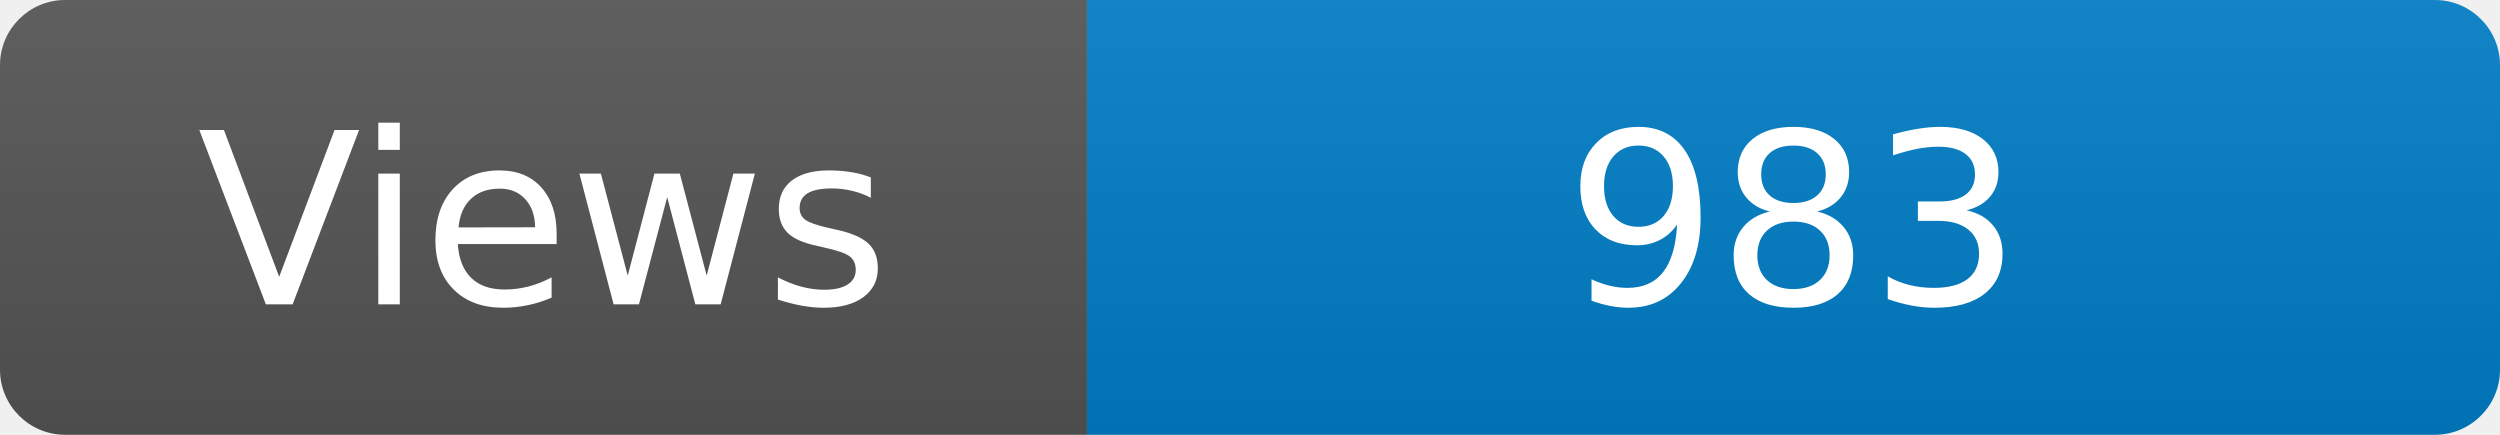
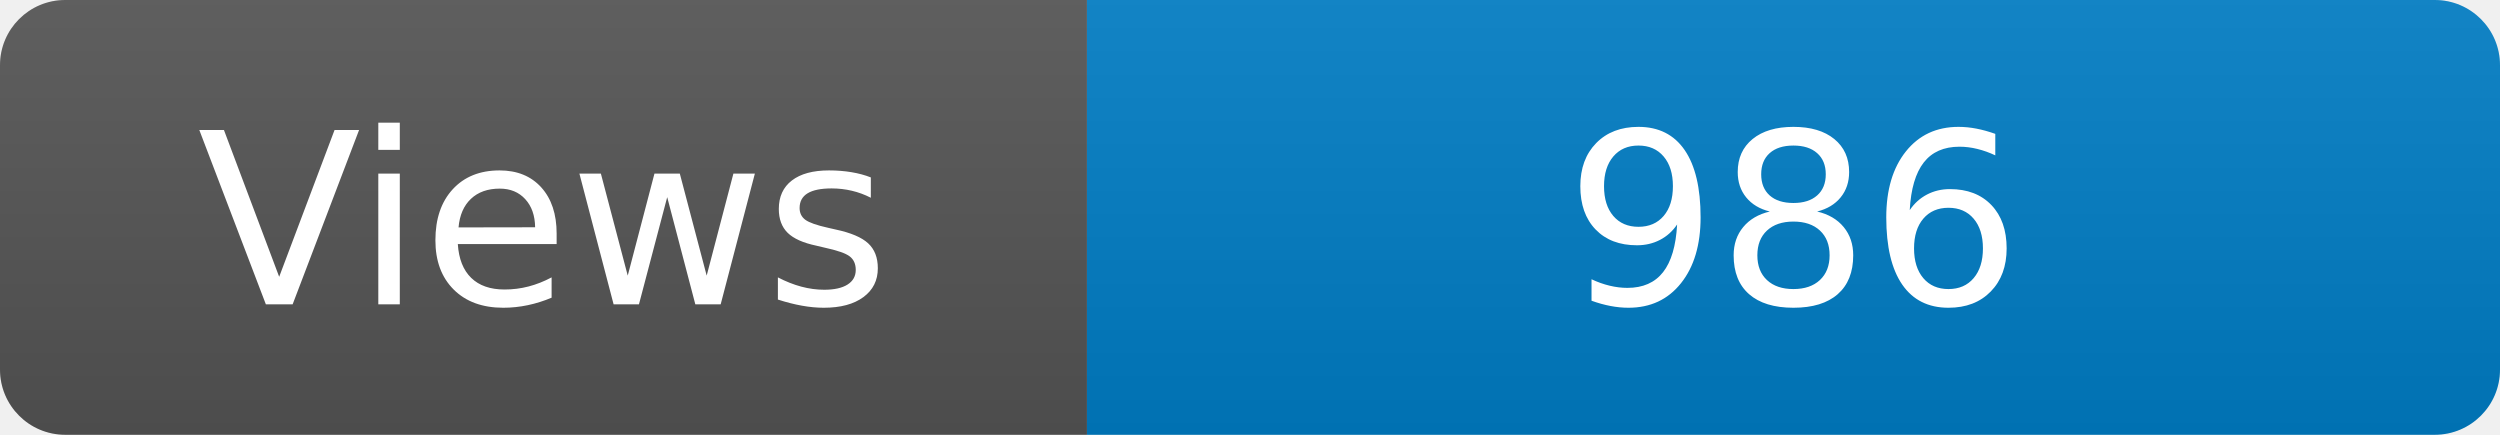
<svg xmlns="http://www.w3.org/2000/svg" width="115" height="20" role="img" aria-label="Maintained?: yes">
  <linearGradient id="s" x2="0" y2="100%">
    <stop offset="0" stop-color="#bbb" stop-opacity=".1" />
    <stop offset="1" stop-opacity=".1" />
  </linearGradient>
  <clipPath id="r">
    <rect width="115" height="20" rx="3" fill="#fff" />
  </clipPath>
  <g clip-path="url(#r)">
    <rect width="50" height="20" fill="#555" />
    <rect x="50" width="160" height="20" fill="#007ec6" />
    <rect width="115" height="20" fill="url(#s)" />
  </g>
  <g fill="#fff" text-anchor="middle" font-family="Verdana,Geneva,DejaVu Sans,sans-serif" font-size="110">
    <text x="250" y="140" transform="scale(.1)" fill="#fff">Views</text>
-     <text x="825" y="140" transform="scale(.1)" fill="#fff">983</text>
+     <text x="825" y="140" transform="scale(.1)" fill="#fff">986</text>
  </g>
</svg>
